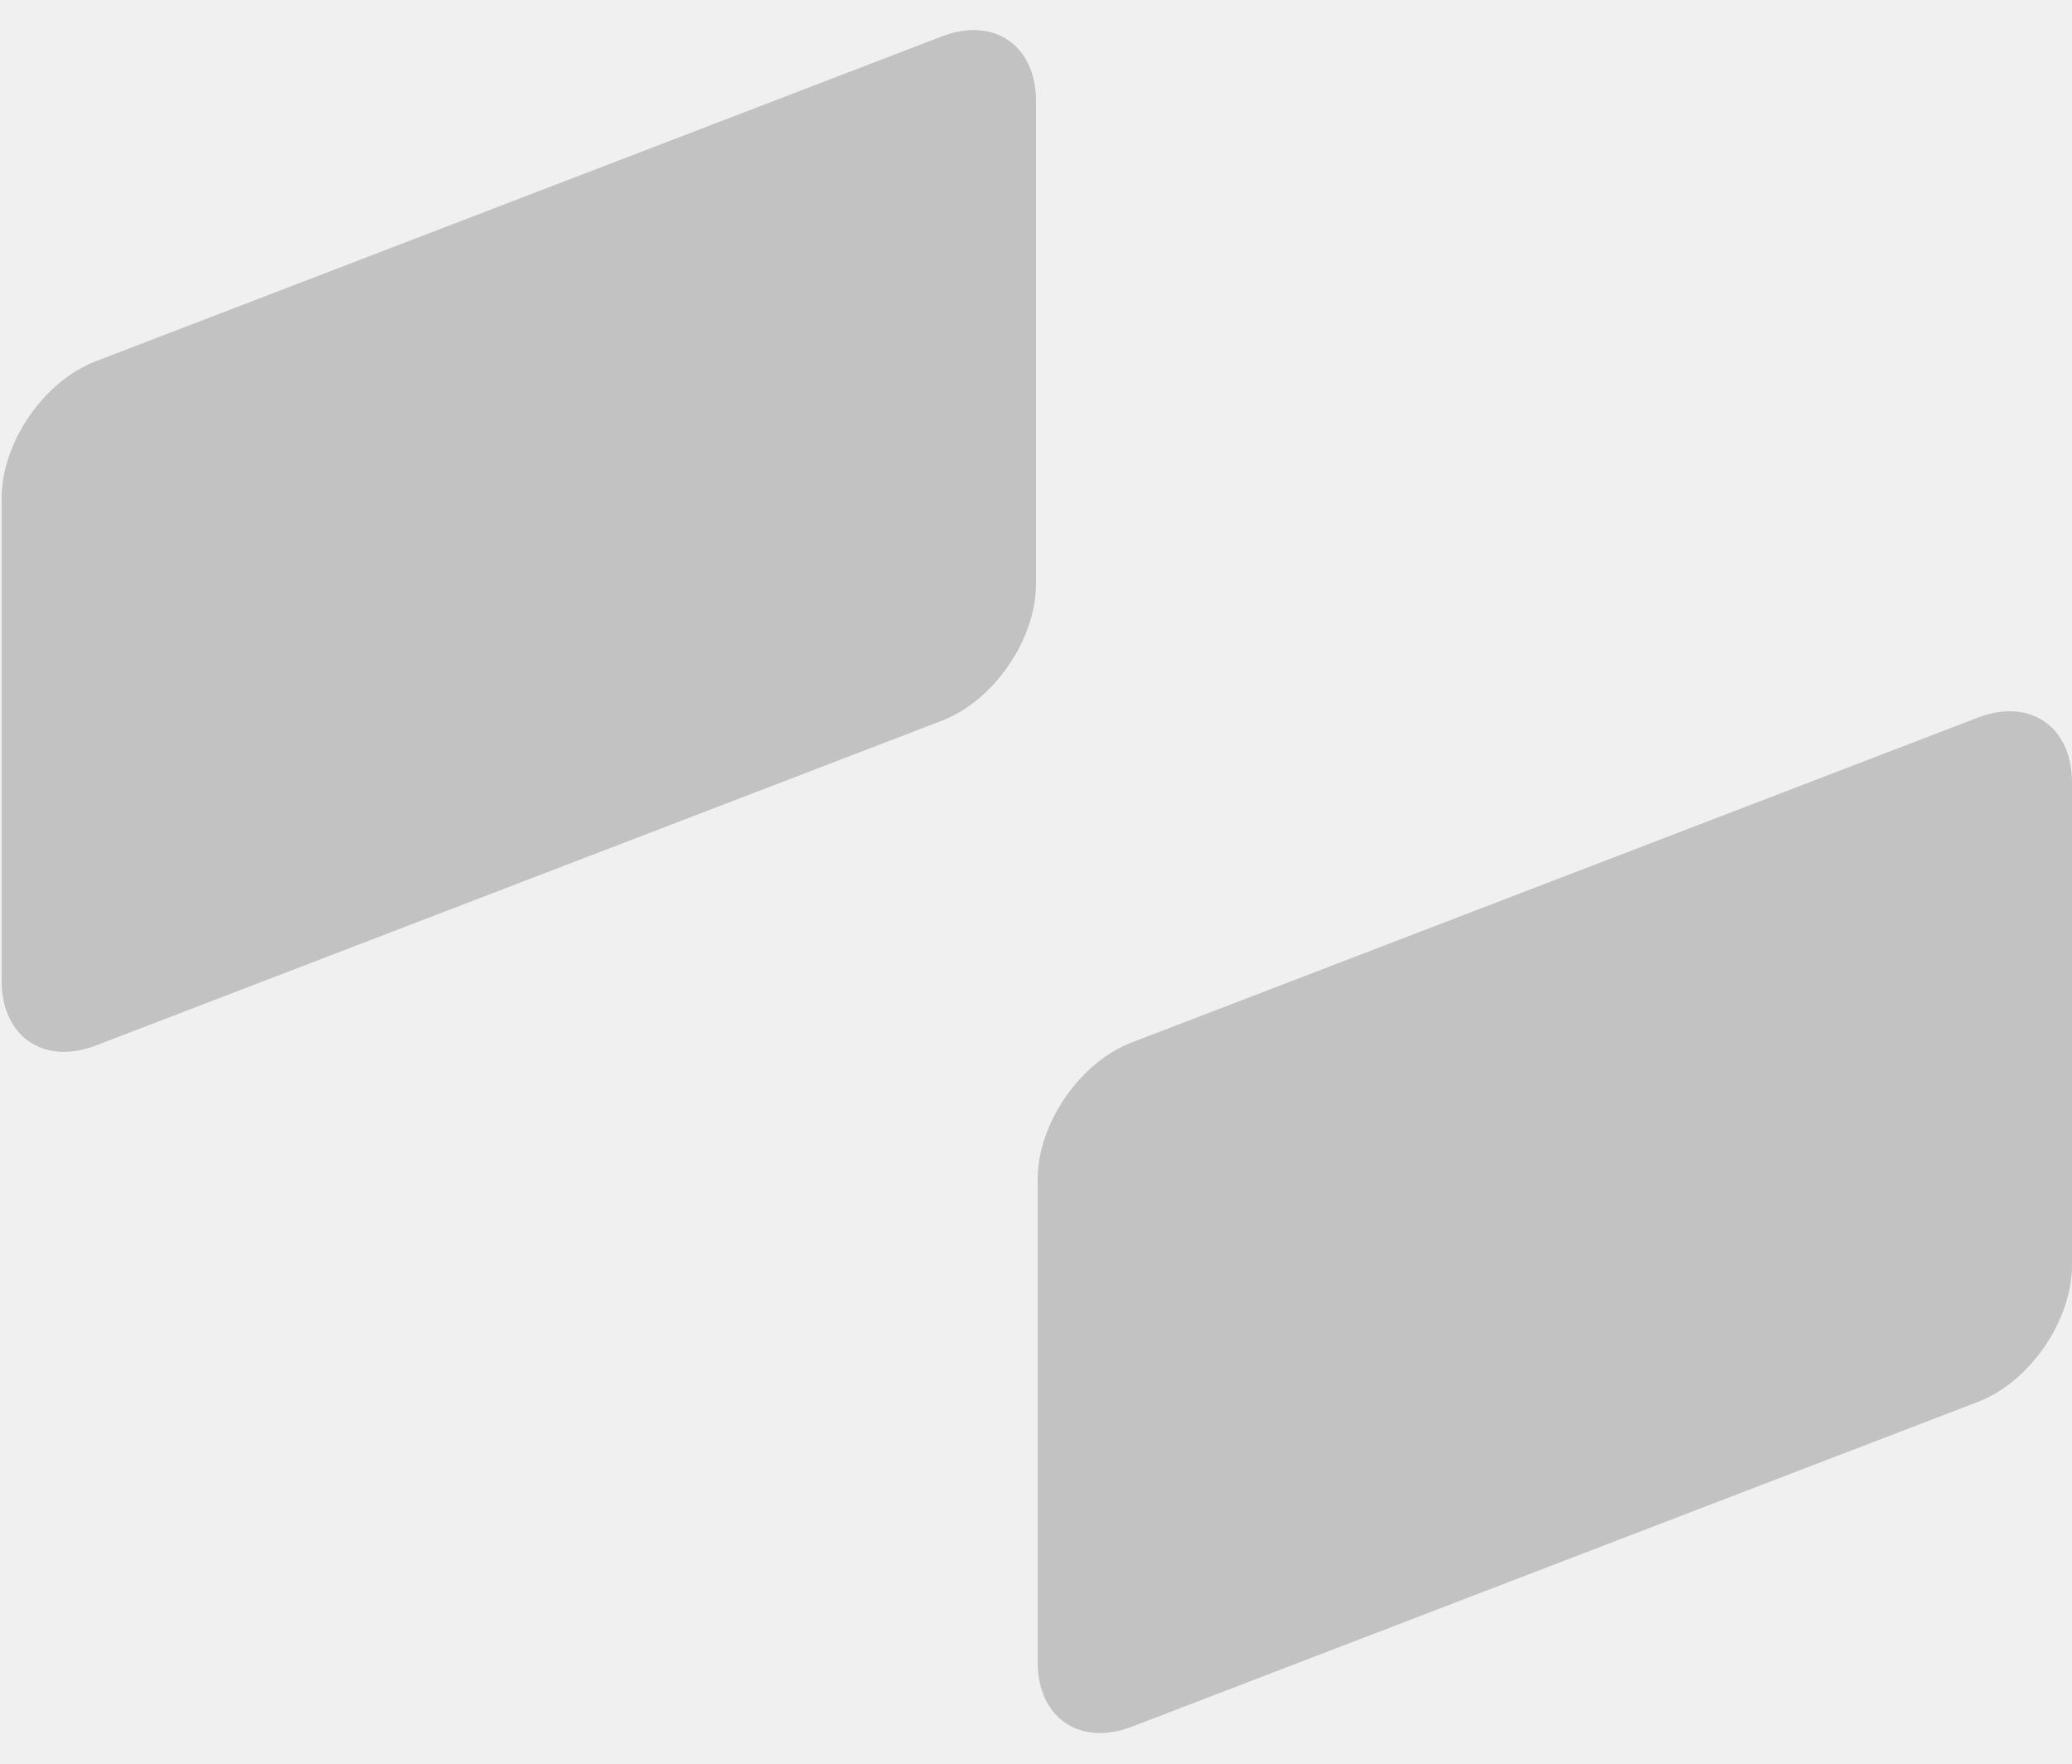
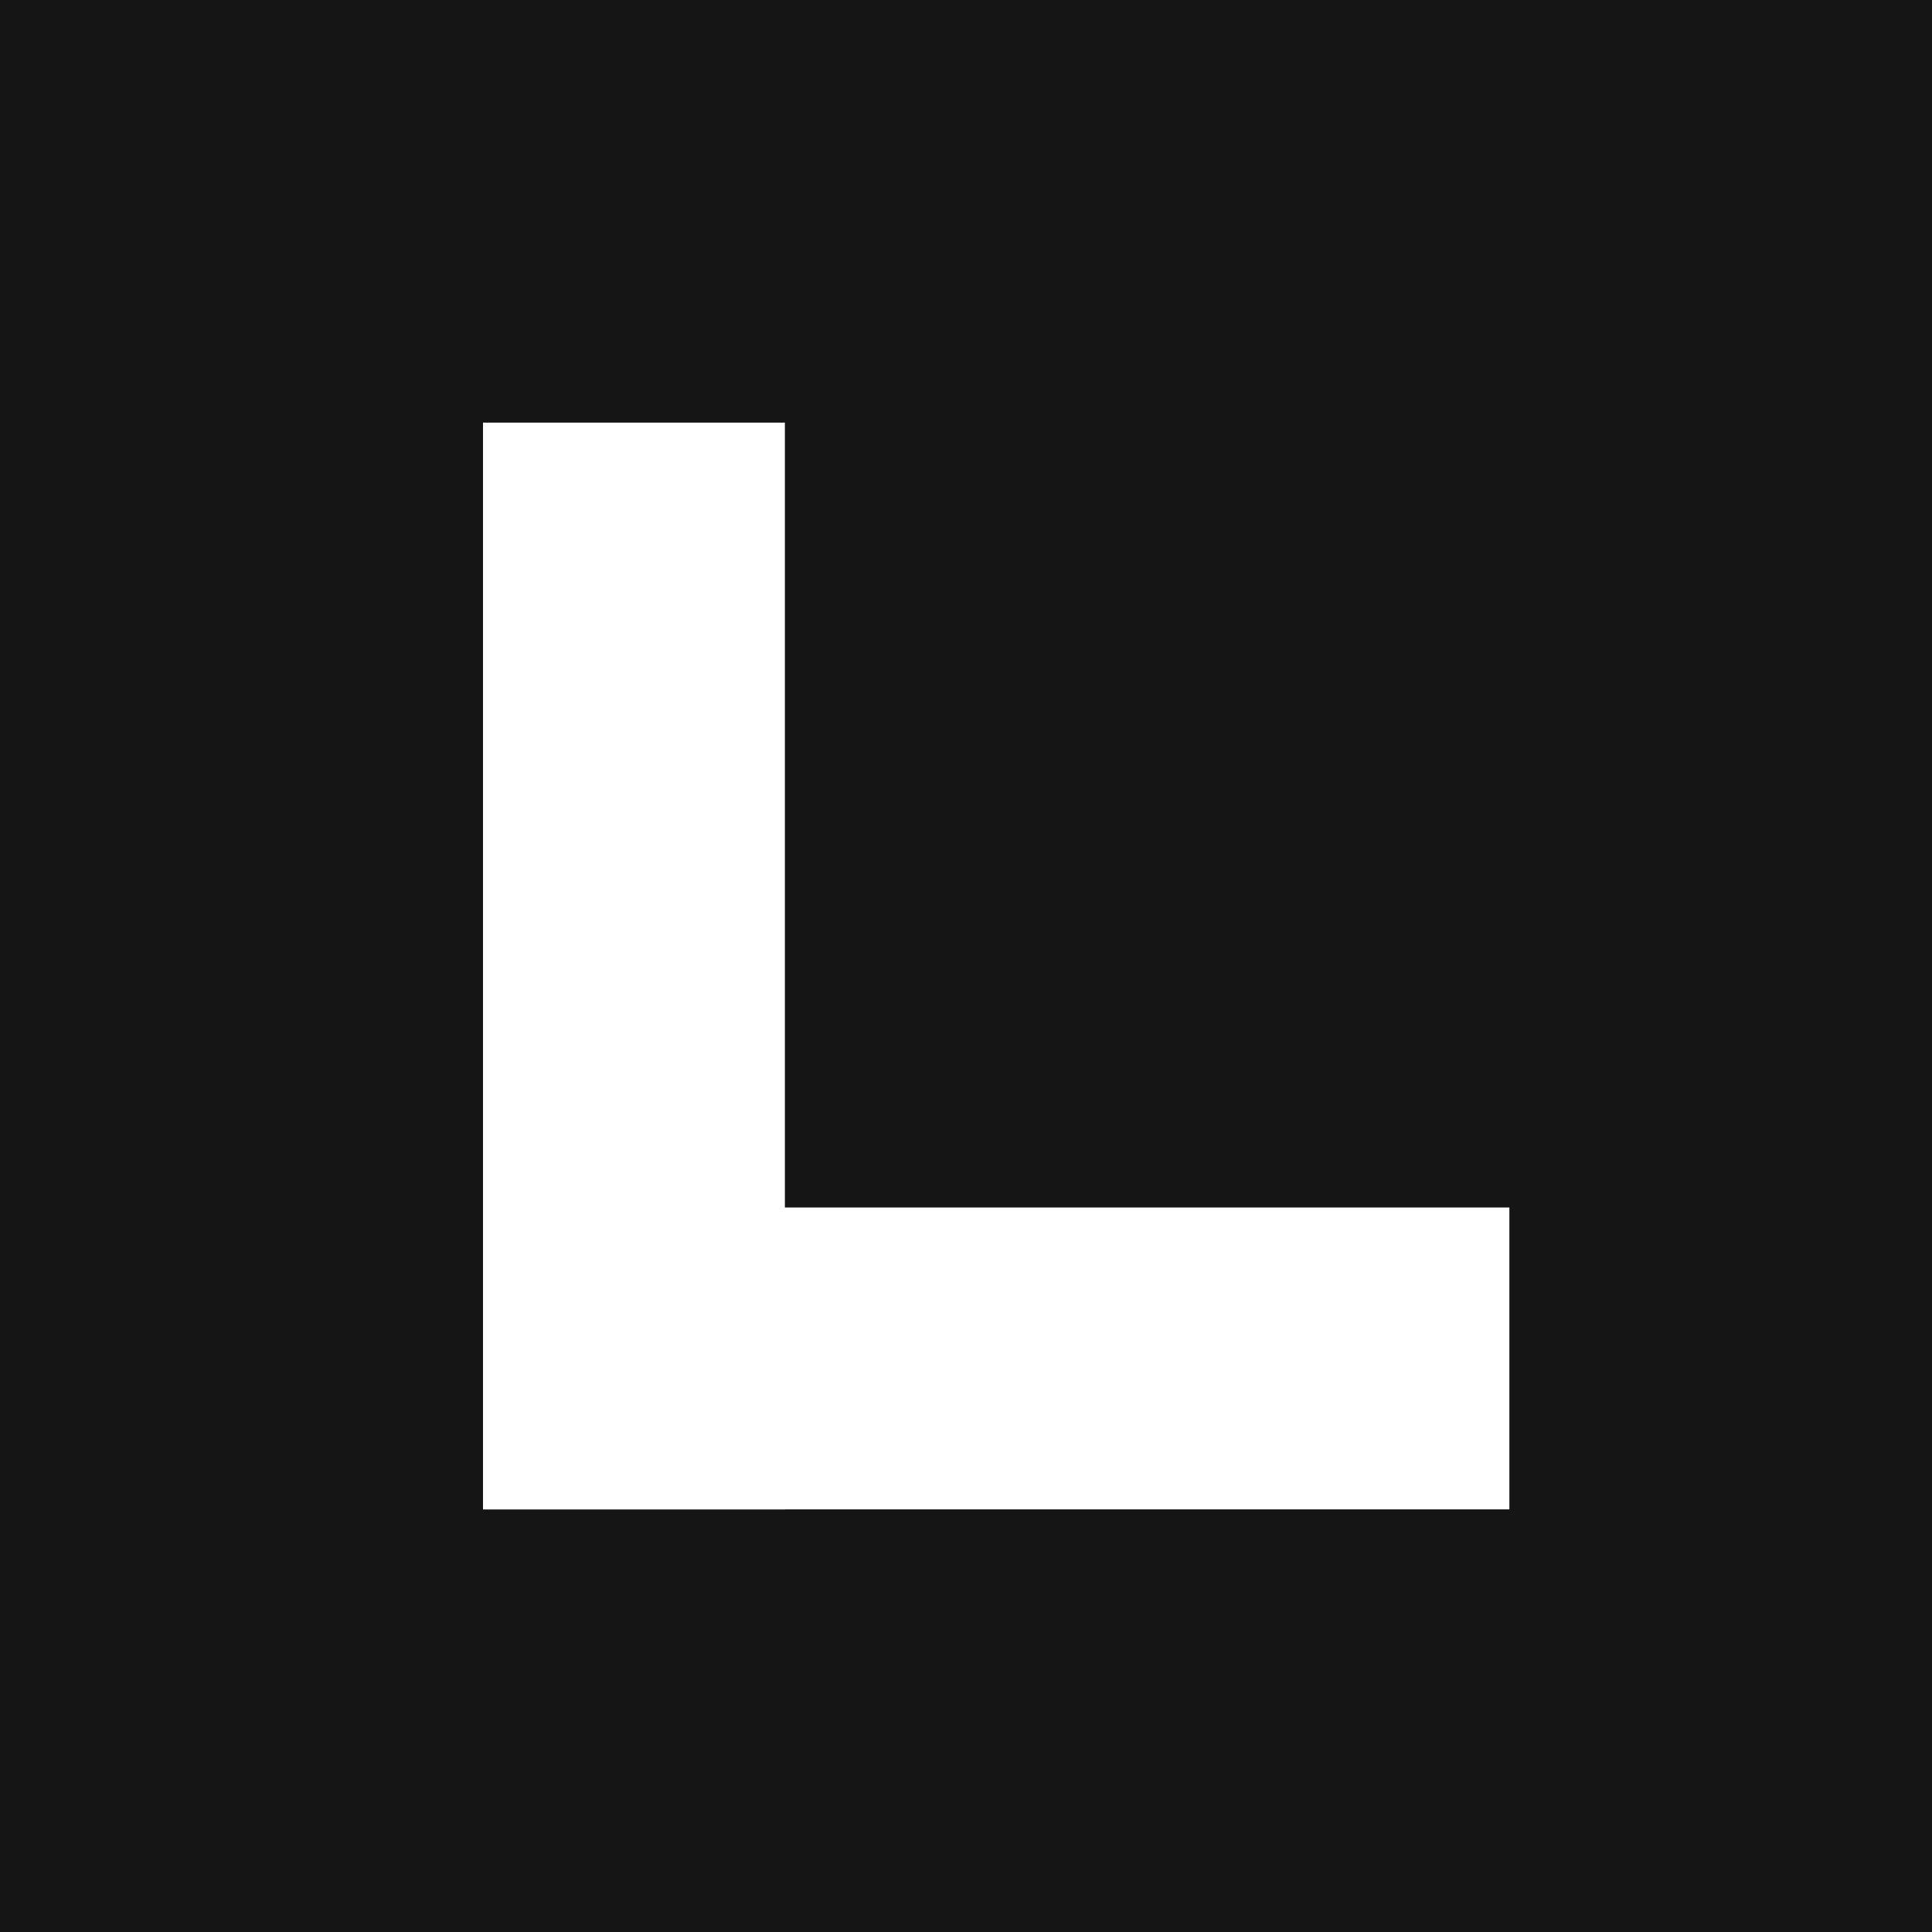
- <svg xmlns="http://www.w3.org/2000/svg" width="1880" height="1600" viewBox="0 0 1880 1600" fill="none">
-   <rect width="1005.28" height="620.771" rx="91.389" transform="matrix(-0.93358 0.358368 0 1 940 0.240723)" fill="#151515" fill-opacity="0.21" />
-   <rect width="1005.28" height="620.771" rx="91.389" transform="matrix(-0.93358 0.358368 0 1 1880 618.204)" fill="#151515" fill-opacity="0.21" />
+ <svg xmlns="http://www.w3.org/2000/svg" width="32" height="32" viewBox="0 0 32 32" fill="none" aria-hidden="true">
+   <rect width="32" height="32" fill="#151515" />
+   <rect x="8" y="7" width="5" height="18" fill="white" />
+   <rect x="8" y="20" width="17" height="5" fill="white" />
</svg>
